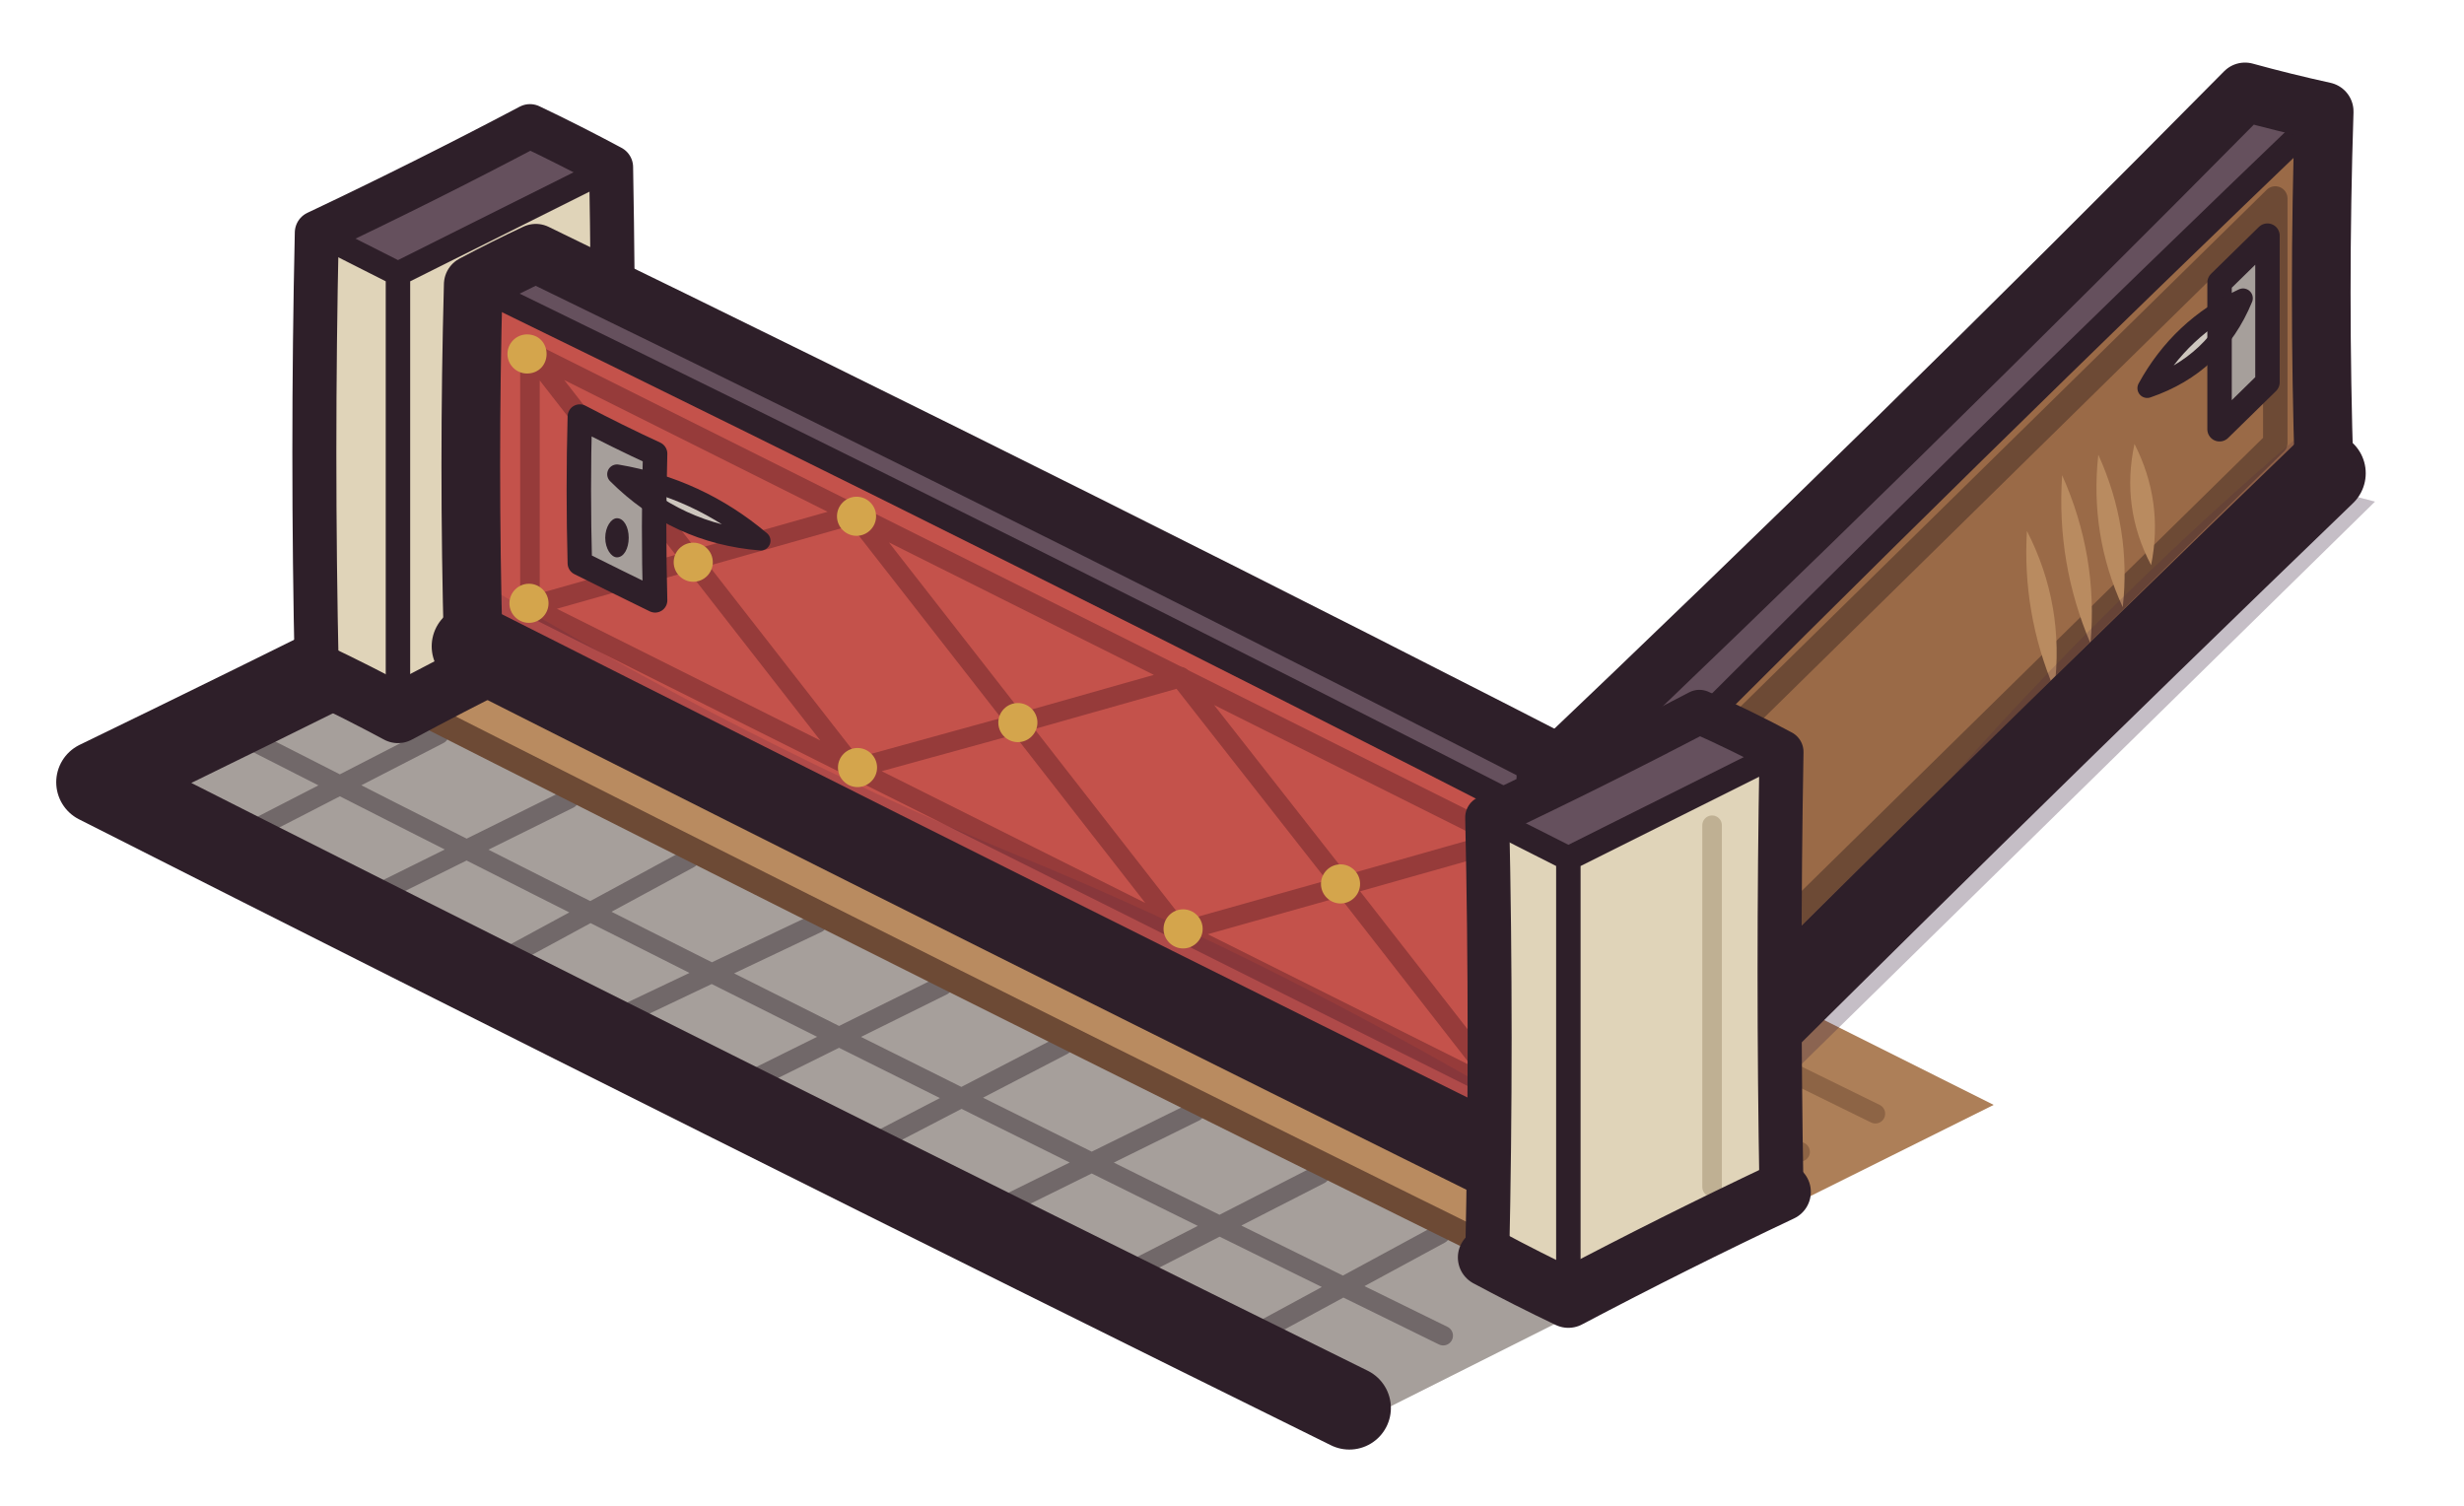
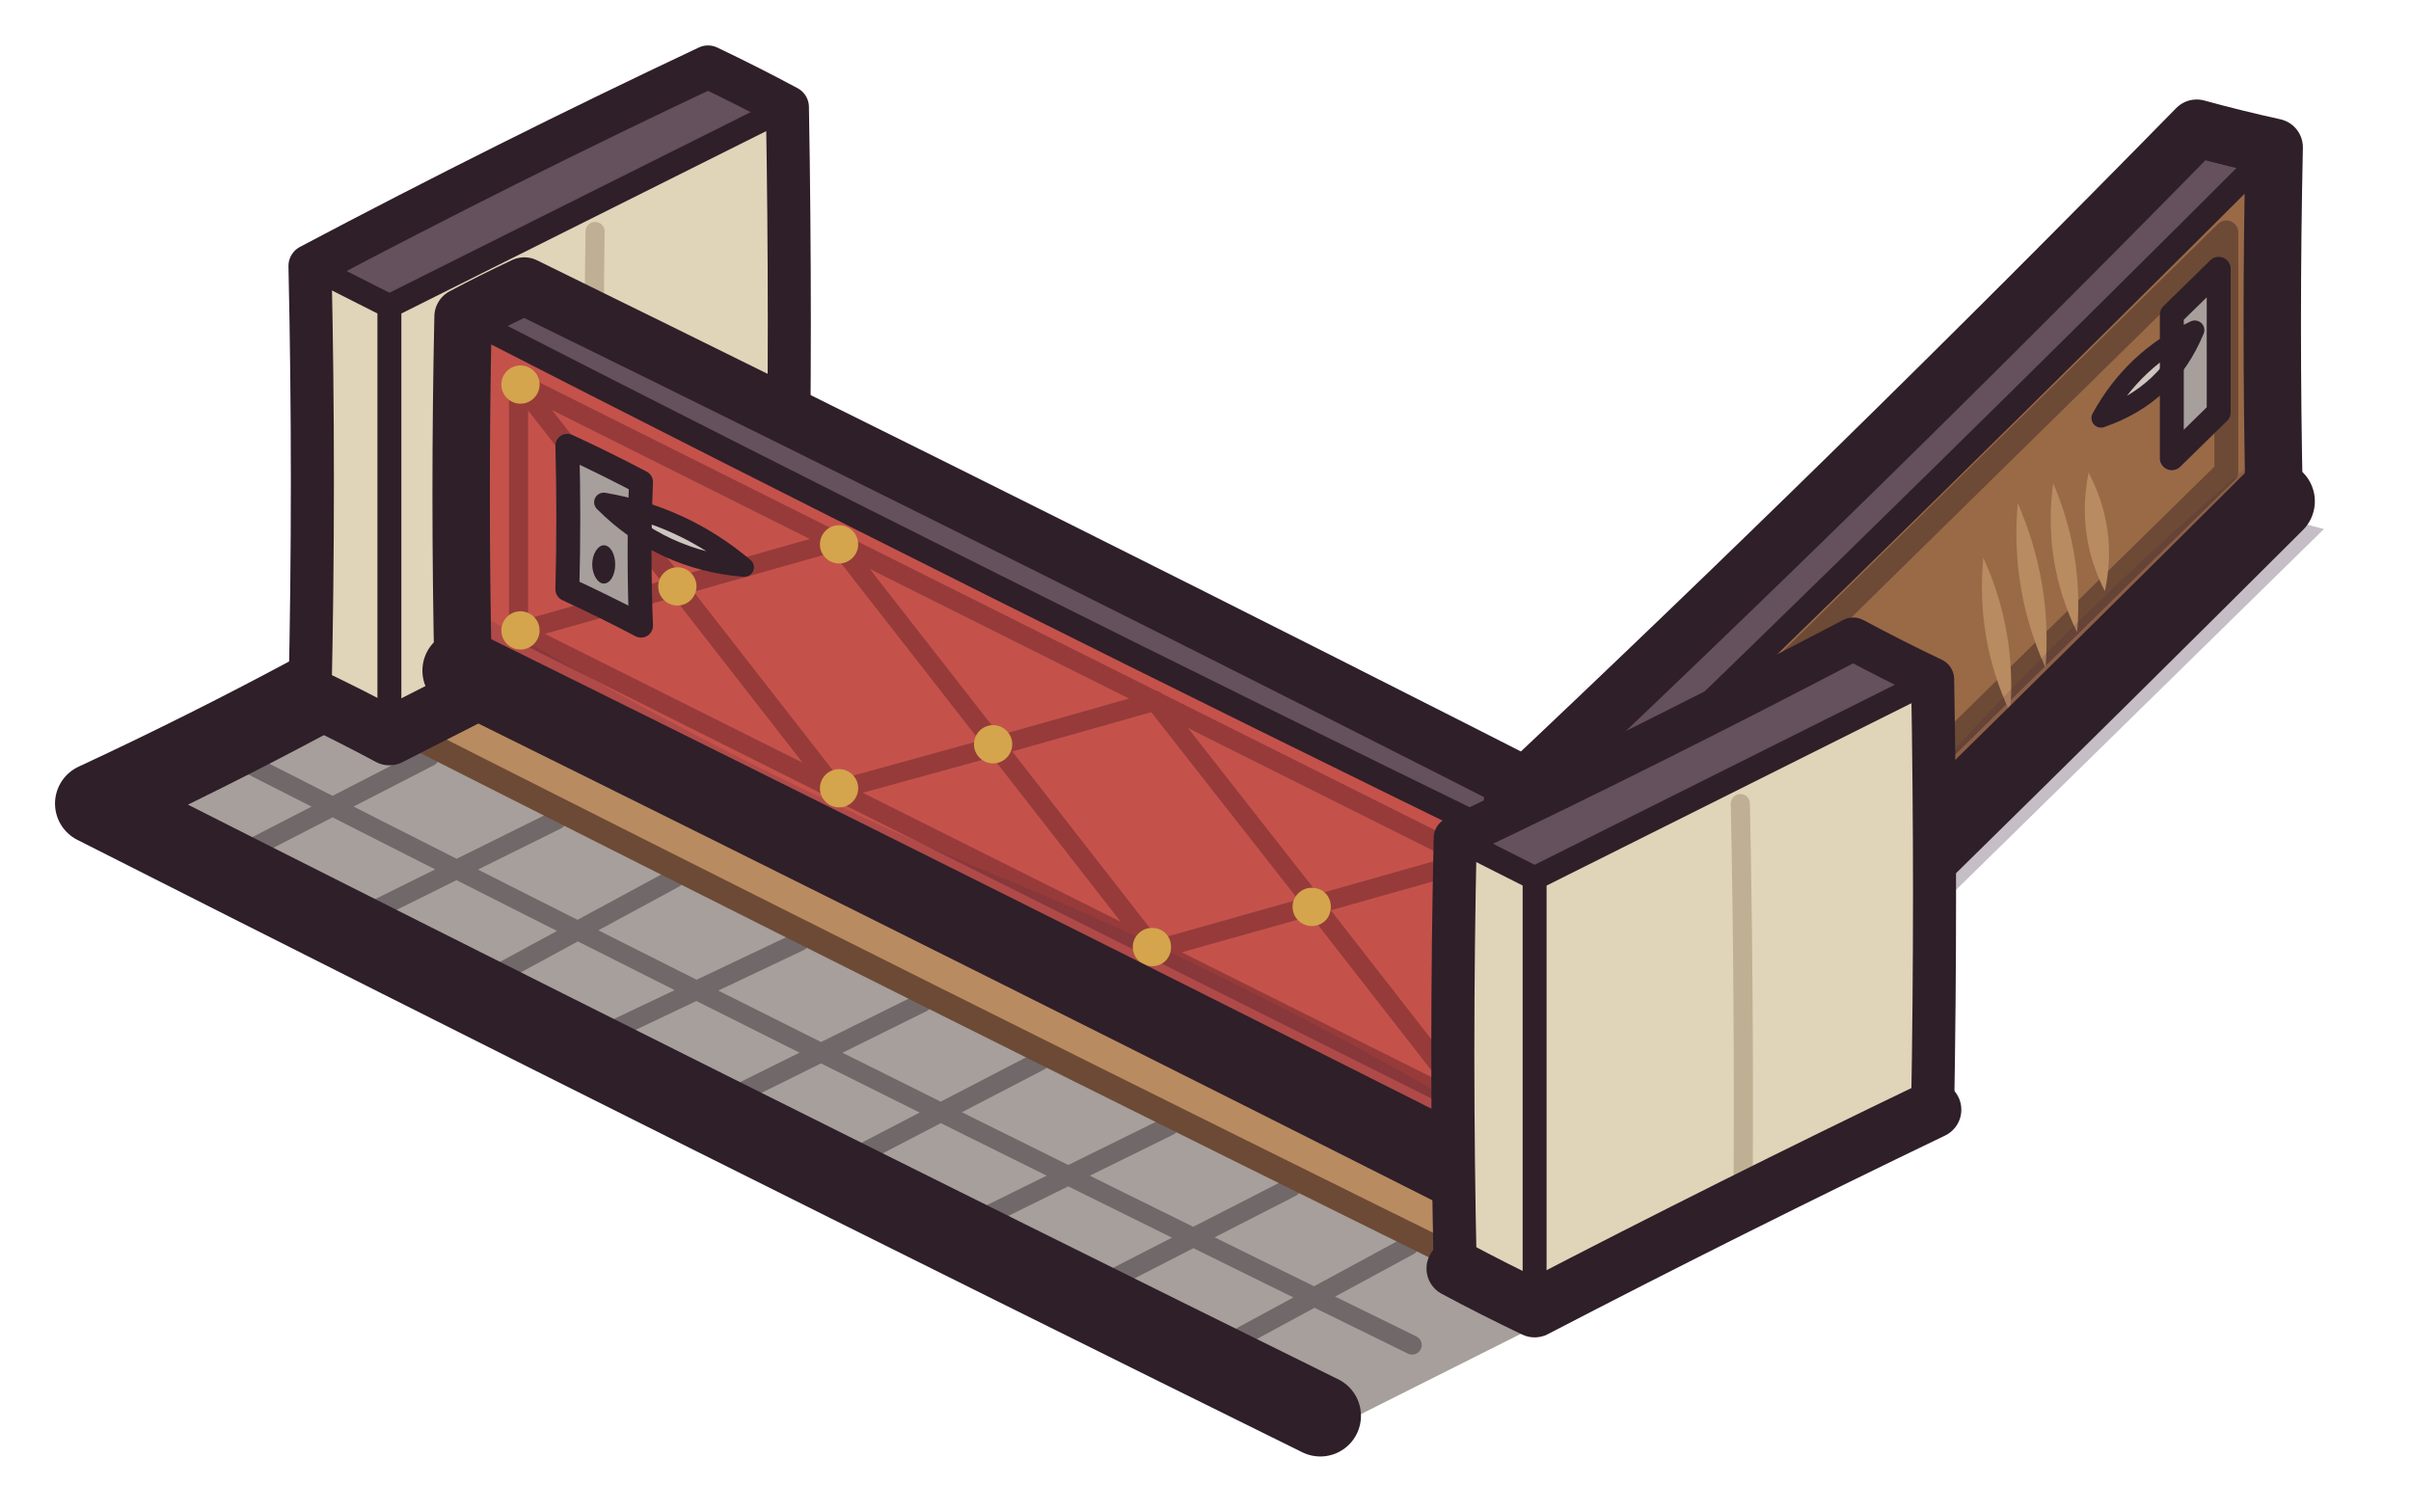
- <svg xmlns="http://www.w3.org/2000/svg" viewBox="0 0 252 154" width="252" height="154">
+ <svg xmlns="http://www.w3.org/2000/svg" viewBox="0 0 252 158" width="252" height="158">
  <g id="p-floor">
-     <path d="M74 48L203.9 113L182.8 123.5L52.9 58.6Z" fill="#ad7f58" />
-     <path d="M70.2 53.1Q130.7 84 191.8 113.9M62.5 57Q123.1 87.7 184.1 117.8M102.2 69.1L95.1 73.3M150.2 93.1L143.1 97.3" fill="none" stroke="#8d6445" stroke-width="2" stroke-linecap="round" stroke-linejoin="round" />
-     <path d="M33.7 68.2L163.6 133.1L139.9 145L10 80Z" fill="#a69f9b" />
-     <path d="M44.9 75.1L24.1 85.8M58.2 81.7L37 92.2M70.5 87.8L50.2 98.8M83.6 94.4L61.9 104.7M96.4 100.8L75.2 111.3M108.7 106.9L87.9 117.7M122.2 113.7L100.9 124.2M135 120.1L114.1 130.8M147.3 126.2L127 137.2M24.7 75.2Q85.9 106.4 147.6 136.6" fill="none" stroke="#716869" stroke-width="2" stroke-linecap="round" stroke-linejoin="round" />
-     <path d="M52.9 58.6L182.8 123.5L163.6 133.1L33.7 68.2Z" fill="#b98b60" />
-     <path d="M54.8 59.5Q117.1 90.2 179 121.6M35.6 69.1Q97.5 100.5 159.8 131.2" fill="none" stroke="#6d4a35" stroke-width="2.5" stroke-linecap="round" stroke-linejoin="round" />
-     <path d="M56.1 69.8Q104.2 93.5 152.1 117.8" fill="none" stroke="#9a6a47" stroke-width="2" stroke-linecap="round" stroke-linejoin="round" />
-     <path d="M74 48Q42.2 64.4 10 80Q73.8 112.3 138 144" fill="none" stroke="#2e1f29" stroke-width="8.5" stroke-linecap="round" stroke-linejoin="round" />
+     <path d="M74 52L203.9 117L182.8 127.5L52.9 62.6Z" fill="#ad7f58" />
+     <path d="M70.2 57.1Q130.7 88 191.8 117.9M62.5 61Q123.1 91.7 184.1 121.8M102.2 73.1L95.1 77.3M150.2 97.1L143.1 101.3" fill="none" stroke="#8d6445" stroke-width="2" stroke-linecap="round" stroke-linejoin="round" />
+     <path d="M33.7 72.2L163.6 137.1L139.9 149L10 84Z" fill="#a69f9b" />
+     <path d="M44.9 79.1L24.1 89.8M58.2 85.7L37 96.2M70.5 91.8L50.2 102.8M83.6 98.4L61.9 108.7M96.4 104.8L75.2 115.3M108.7 110.9L87.9 121.7M122.2 117.7L100.9 128.2M135 124.1L114.1 134.8M147.3 130.2L127 141.2M24.7 79.2Q85.9 110.4 147.6 140.6" fill="none" stroke="#716869" stroke-width="2" stroke-linecap="round" stroke-linejoin="round" />
+     <path d="M52.9 62.6L182.8 127.5L163.6 137.1L33.7 72.2Z" fill="#b98b60" />
+     <path d="M54.8 63.5Q117.1 94.2 179 125.6M35.6 73.1Q97.5 104.5 159.8 135.2" fill="none" stroke="#6d4a35" stroke-width="2.5" stroke-linecap="round" stroke-linejoin="round" />
+     <path d="M56.1 73.8Q104.2 97.5 152.1 121.8" fill="none" stroke="#9a6a47" stroke-width="2" stroke-linecap="round" stroke-linejoin="round" />
+     <path d="M32.4 72.8Q21.4 78.7 10 84Q73.8 116.3 138 148" fill="none" stroke="#2e1f29" stroke-width="8.5" stroke-linecap="round" stroke-linejoin="round" />
  </g>
  <g id="p-post-left">
-     <path d="M32.4 68.8L40.7 73L40.7 28L32.4 23.8Z" fill="#e0d4b9" />
-     <path d="M62.5 62.1L40.7 73L40.7 28L62.5 17.1Z" fill="#e0d4b9" />
-     <path d="M54.2 12.9L62.5 17.1L40.7 28L32.4 23.8Z" fill="#65505d" />
-     <path d="M55.4 61.6L55.4 24.6" fill="none" stroke="#bfb093" stroke-width="2" stroke-linecap="round" stroke-linejoin="round" />
-     <path d="M40.7 28L40.7 73M32.4 23.8L40.7 28L62.5 17.1" fill="none" stroke="#2e1f29" stroke-width="2.5" stroke-linecap="round" stroke-linejoin="round" />
-     <path d="M32.4 68.8Q31.9 46.3 32.4 23.8Q43.4 18.6 54.2 12.9Q58.4 14.9 62.5 17.1Q62.9 39.6 62.5 62.1" fill="none" stroke="#2e1f29" stroke-width="4.5" stroke-linecap="round" stroke-linejoin="round" />
-     <path d="M32.4 68.8Q36.6 70.8 40.7 73Q51.5 67.2 62.5 62.1" fill="none" stroke="#2e1f29" stroke-width="6" stroke-linecap="round" stroke-linejoin="round" />
+     <path d="M32.4 72.8L40.7 77L40.7 32L32.4 27.8Z" fill="#e0d4b9" />
+     <path d="M82.3 56.2L40.7 77L40.7 32L82.3 11.2Z" fill="#e0d4b9" />
+     <path d="M74 7L82.3 11.2L40.7 32L32.4 27.8Z" fill="#65505d" />
+     <path d="M62.5 63.1Q61.9 43.6 62.2 24.2" fill="none" stroke="#bfb093" stroke-width="2" stroke-linecap="round" stroke-linejoin="round" />
+     <path d="M40.7 32L40.7 77M32.4 27.8L40.7 32L82.3 11.2" fill="none" stroke="#2e1f29" stroke-width="2.5" stroke-linecap="round" stroke-linejoin="round" />
+     <path d="M32.4 72.8Q32.9 50.3 32.4 27.8Q53 16.9 74 7Q78.2 9 82.3 11.2Q82.7 33.7 82.3 56.2" fill="none" stroke="#2e1f29" stroke-width="4.5" stroke-linecap="round" stroke-linejoin="round" />
+     <path d="M32.4 72.8Q36.6 74.8 40.7 77Q61.4 66.4 82.3 56.2" fill="none" stroke="#2e1f29" stroke-width="6" stroke-linecap="round" stroke-linejoin="round" />
  </g>
  <g id="p-leaf-closed" class="st-closed">
-     <path d="M48.4 66.1L159.8 121.8L159.8 84.8L48.4 29.1Z" fill="#c4524b" />
-     <path d="M54.8 25.9L166.2 81.6L159.8 84.8L48.4 29.1Z" fill="#65505d" />
-     <path d="M54.2 62L154 111.9L154 85.9L54.2 36ZM54.2 62L70.8 57.3L54.2 36M87.4 78.6L70.8 57.3L87.4 52.6M87.4 78.6L104.1 74L87.4 52.6M120.7 95.3L104.1 74L120.7 69.3M120.7 95.3L137.4 90.6L120.7 69.3M154 111.9L137.4 90.6L154 85.9" fill="none" stroke="#963b3a" stroke-width="2" stroke-linecap="round" stroke-linejoin="round" />
-     <path d="M48.4 66.1L159.8 121.8L159.8 115.8Q131.9 98.9 104.1 87.5Q76.2 76 48.4 59.1Z" fill="#3f2541" fill-opacity="0.16" />
-     <path d="M56.1 61.7C56.1 62.8 55.2 63.7 54.1 63.7C53 63.7 52.1 62.8 52.1 61.7C52.1 60.6 53 59.7 54.1 59.7C55.2 59.7 56.1 60.6 56.1 61.7ZM89.7 78.5C89.7 79.6 88.8 80.5 87.7 80.5C86.6 80.5 85.7 79.6 85.7 78.5C85.7 77.4 86.6 76.5 87.7 76.5C88.8 76.5 89.7 77.4 89.7 78.5ZM123 95C123 96.1 122.1 97 121 97C119.9 97 119 96.1 119 95C119 93.9 119.9 93 121 93C122.1 93 123 93.9 123 95ZM155.7 111.6C155.7 112.7 154.8 113.6 153.7 113.6C152.6 113.6 151.7 112.7 151.7 111.6C151.7 110.5 152.6 109.6 153.7 109.6C154.8 109.6 155.7 110.5 155.7 111.6ZM72.9 57.5C72.9 58.6 72 59.5 70.9 59.5C69.8 59.5 68.9 58.6 68.9 57.5C68.9 56.4 69.8 55.5 70.9 55.5C72 55.5 72.9 56.4 72.9 57.5ZM106.1 73.9C106.1 75 105.2 75.9 104.1 75.9C103 75.9 102.1 75 102.1 73.9C102.1 72.8 103 71.9 104.1 71.9C105.2 71.9 106.1 72.8 106.1 73.9ZM139.1 90.4C139.1 91.5 138.2 92.4 137.1 92.4C136 92.4 135.1 91.5 135.1 90.4C135.1 89.3 136 88.4 137.1 88.4C138.2 88.4 139.1 89.3 139.1 90.4ZM55.9 36.2C55.9 37.3 55.1 38.2 53.9 38.2C52.8 38.2 51.9 37.3 51.9 36.2C51.9 35.1 52.8 34.2 53.9 34.2C55.1 34.2 55.9 35.1 55.9 36.2ZM89.6 52.8C89.6 53.9 88.7 54.8 87.6 54.8C86.5 54.8 85.6 53.9 85.6 52.8C85.6 51.7 86.5 50.8 87.6 50.8C88.7 50.8 89.6 51.7 89.6 52.8ZM156.1 86C156.1 87.1 155.2 88 154.1 88C153 88 152.1 87.1 152.1 86C152.1 84.9 153 84 154.1 84C155.2 84 156.1 84.9 156.1 86Z" fill="#d4a54c" />
-     <path d="M121.8 69.3C121.8 69.9 121.3 70.4 120.7 70.4C120.1 70.4 119.6 69.9 119.6 69.3C119.6 68.7 120.1 68.2 120.7 68.2C121.3 68.2 121.8 68.7 121.8 69.3Z" fill="#963b3a" />
-     <path d="M59.3 57.6Q63.1 59.5 67 61.4Q66.8 53.9 67 46.4Q63.1 44.6 59.3 42.6Q59.1 50.1 59.3 57.6Z" fill="#a69f9b" />
-     <path d="M63.1 48.5Q69.2 54.6 77.8 55.3Q71.4 49.9 63.1 48.5Z" fill="#cdc6be" />
-     <path d="M64.3 55C64.3 56.1 63.8 57 63.1 57C62.5 57 61.9 56.1 61.9 55C61.9 53.9 62.5 53 63.1 53C63.8 53 64.3 53.9 64.3 55Z" fill="#2e1f29" />
-     <path d="M59.3 57.6Q63.1 59.5 67 61.4Q66.8 53.9 67 46.4Q63.1 44.6 59.3 42.6Q59.1 50.1 59.3 57.6Z" fill="none" stroke="#2e1f29" stroke-width="2.5" stroke-linecap="round" stroke-linejoin="round" />
-     <path d="M63.1 48.5Q69.2 54.6 77.8 55.3Q71.4 49.9 63.1 48.5Z" fill="none" stroke="#2e1f29" stroke-width="2" stroke-linecap="round" stroke-linejoin="round" />
-     <path d="M48.4 29.1Q104.4 56.4 159.8 84.8" fill="none" stroke="#2e1f29" stroke-width="2.5" stroke-linecap="round" stroke-linejoin="round" />
-     <path d="M48.4 66.1Q47.9 47.6 48.4 29.1Q51.6 27.4 54.8 25.9Q110.8 53.1 166.2 81.6" fill="none" stroke="#2e1f29" stroke-width="6" stroke-linecap="round" stroke-linejoin="round" />
-     <path d="M48.4 66.1Q104 94.2 159.8 121.8" fill="none" stroke="#2e1f29" stroke-width="8.5" stroke-linecap="round" stroke-linejoin="round" />
+     <path d="M48.4 70.1L159.8 125.8L159.8 88.8L48.4 33.1Z" fill="#c4524b" />
+     <path d="M54.8 29.9L166.2 85.6L159.8 88.8L48.4 33.1Z" fill="#65505d" />
+     <path d="M54.2 66L154 115.9L154 89.9L54.2 40ZM54.2 66L70.8 61.3L54.2 40M87.4 82.6L70.8 61.3L87.4 56.6M87.4 82.6L104.1 78L87.4 56.6M120.7 99.3L104.1 78L120.7 73.3M120.7 99.3L137.4 94.6L120.7 73.3M154 115.9L137.4 94.6L154 89.9" fill="none" stroke="#963b3a" stroke-width="2" stroke-linecap="round" stroke-linejoin="round" />
+     <path d="M48.4 70.1L159.8 125.8L159.8 119.8Q131.9 102.9 104.1 91.5Q76.2 80 48.4 63.1Z" fill="#3f2541" fill-opacity="0.16" />
+     <path d="M56.4 65.9C56.4 67 55.5 67.9 54.4 67.9C53.3 67.9 52.4 67 52.4 65.9C52.4 64.8 53.3 63.9 54.4 63.9C55.5 63.9 56.4 64.8 56.4 65.9ZM89.7 82.4C89.7 83.5 88.8 84.4 87.7 84.4C86.6 84.4 85.7 83.5 85.7 82.4C85.7 81.3 86.6 80.4 87.7 80.4C88.8 80.4 89.7 81.3 89.7 82.4ZM122.4 99C122.4 100.1 121.6 101 120.4 101C119.3 101 118.4 100.1 118.4 99C118.4 97.9 119.3 97 120.4 97C121.6 97 122.4 97.9 122.4 99ZM156.1 116.1C156.1 117.2 155.2 118.1 154.1 118.1C153 118.1 152.1 117.2 152.1 116.1C152.1 115 153 114.1 154.1 114.1C155.2 114.1 156.1 115 156.1 116.1ZM72.8 61.3C72.8 62.4 71.9 63.3 70.8 63.3C69.7 63.3 68.8 62.4 68.8 61.3C68.8 60.2 69.7 59.3 70.8 59.3C71.9 59.3 72.8 60.2 72.8 61.3ZM105.8 77.8C105.8 78.9 104.9 79.8 103.8 79.8C102.7 79.8 101.8 78.9 101.8 77.8C101.8 76.7 102.7 75.8 103.8 75.8C104.9 75.8 105.8 76.7 105.8 77.8ZM139.1 94.8C139.1 95.9 138.3 96.8 137.1 96.8C136 96.8 135.1 95.9 135.1 94.8C135.1 93.7 136 92.8 137.1 92.8C138.3 92.8 139.1 93.7 139.1 94.8ZM56.4 40.2C56.4 41.3 55.5 42.2 54.4 42.2C53.3 42.2 52.4 41.3 52.4 40.2C52.4 39.1 53.3 38.2 54.4 38.2C55.5 38.2 56.4 39.1 56.4 40.2ZM89.7 56.9C89.7 58 88.8 58.9 87.7 58.9C86.6 58.9 85.7 58 85.7 56.9C85.7 55.8 86.6 54.9 87.7 54.9C88.8 54.9 89.7 55.8 89.7 56.9ZM156.2 89.8C156.2 90.9 155.3 91.8 154.2 91.8C153.1 91.8 152.2 90.9 152.2 89.8C152.2 88.7 153.1 87.8 154.2 87.8C155.3 87.8 156.2 88.7 156.2 89.8Z" fill="#d4a54c" />
+     <path d="M121.8 73.3C121.8 73.9 121.3 74.4 120.7 74.4C120.1 74.4 119.6 73.9 119.6 73.3C119.6 72.7 120.1 72.2 120.7 72.2C121.3 72.2 121.8 72.7 121.8 73.3Z" fill="#963b3a" />
+     <path d="M59.3 61.6Q63.2 63.4 67 65.4Q66.7 57.9 67 50.4Q63.2 48.4 59.3 46.6Q59.5 54.1 59.3 61.6Z" fill="#a69f9b" />
+     <path d="M63.1 52.5Q69.2 58.6 77.8 59.3Q71.4 53.9 63.1 52.5Z" fill="#cdc6be" />
+     <path d="M64.3 59C64.3 60.1 63.8 61 63.1 61C62.5 61 61.9 60.1 61.9 59C61.9 57.9 62.5 57 63.1 57C63.8 57 64.3 57.9 64.3 59Z" fill="#2e1f29" />
+     <path d="M59.3 61.6Q63.2 63.4 67 65.4Q66.7 57.9 67 50.4Q63.2 48.4 59.3 46.6Q59.5 54.1 59.3 61.6Z" fill="none" stroke="#2e1f29" stroke-width="2.5" stroke-linecap="round" stroke-linejoin="round" />
+     <path d="M63.1 52.5Q69.2 58.6 77.8 59.3Q71.4 53.9 63.1 52.5Z" fill="none" stroke="#2e1f29" stroke-width="2" stroke-linecap="round" stroke-linejoin="round" />
+     <path d="M48.4 33.1Q103.8 61.5 159.8 88.8" fill="none" stroke="#2e1f29" stroke-width="2.5" stroke-linecap="round" stroke-linejoin="round" />
+     <path d="M48.4 70.1Q48 51.6 48.4 33.1Q51.6 31.4 54.8 29.9Q110.7 57.3 166.2 85.6" fill="none" stroke="#2e1f29" stroke-width="6" stroke-linecap="round" stroke-linejoin="round" />
+     <path d="M48.4 70.1Q104.2 97.7 159.8 125.8" fill="none" stroke="#2e1f29" stroke-width="8.5" stroke-linecap="round" stroke-linejoin="round" />
  </g>
  <g id="p-leaf-open" class="st-open">
-     <path d="M169.4 123.4L242.9 51.3L226 46.9L152.4 119.1Z" fill="#3f2541" fill-opacity="0.3" />
-     <path d="M166.2 118.6L237.7 48.4L237.7 11.4L166.2 81.6Z" fill="#9a6a47" />
-     <path d="M158.1 116.5L166.2 118.6L166.2 81.6L158.1 79.5Z" fill="#9a6a47" />
-     <path d="M166.2 81.6L237.7 11.4L229.6 9.4L158.1 79.5Z" fill="#65505d" />
-     <path d="M171.1 105.8L232.7 45.3L232.7 20.3L171.1 80.8Z" fill="none" stroke="#6d4a35" stroke-width="2.5" stroke-linecap="round" stroke-linejoin="round" />
-     <path d="M207.3 54.3Q206.8 62.7 210.1 70.5Q211.2 61.9 207.3 54.3ZM210.9 48.6Q210.3 57.6 213.8 65.8Q214.6 56.9 210.9 48.6ZM214.6 46.5Q213.7 54.7 217.1 62.1Q218 54 214.6 46.5ZM218.3 45.4Q216.9 51.9 220 57.8Q221.3 51.3 218.3 45.4Z" fill="#b98b60" />
-     <path d="M227 43.9L231.9 39.1L231.9 24.1L227 28.9Z" fill="#a69f9b" />
-     <path d="M229.4 30.5Q223 33.5 219.6 39.7Q226.6 37.3 229.4 30.5Z" fill="#cdc6be" />
-     <path d="M227 43.9L231.9 39.1L231.9 24.1L227 28.9Z" fill="none" stroke="#2e1f29" stroke-width="2.5" stroke-linecap="round" stroke-linejoin="round" />
-     <path d="M229.4 30.5Q223 33.5 219.6 39.7Q226.6 37.3 229.4 30.5Z" fill="none" stroke="#2e1f29" stroke-width="2" stroke-linecap="round" stroke-linejoin="round" />
-     <path d="M166.2 118.6L237.7 48.4L237.7 42.4Q216.2 60.5 198.3 81Q180.5 101.1 166.2 111.6Z" fill="#3f2541" fill-opacity="0.16" />
-     <path d="M237.7 11.4Q201.5 46.1 166.2 81.6Q162.1 80.6 158.1 79.5" fill="none" stroke="#2e1f29" stroke-width="2.5" stroke-linecap="round" stroke-linejoin="round" />
-     <path d="M166.2 81.6L166.2 118.6" fill="none" stroke="#2e1f29" stroke-width="3.5" stroke-linecap="round" stroke-linejoin="round" />
-     <path d="M158.1 116.5Q158.4 98 158.1 79.5Q194.4 45 229.6 9.4Q233.6 10.5 237.7 11.4Q237.1 29.9 237.7 48.4" fill="none" stroke="#2e1f29" stroke-width="6" stroke-linecap="round" stroke-linejoin="round" />
-     <path d="M158.1 116.5Q162.1 117.5 166.2 118.6Q201.6 83.2 237.7 48.4" fill="none" stroke="#2e1f29" stroke-width="8.5" stroke-linecap="round" stroke-linejoin="round" />
+     <path d="M169.4 127.4L242.9 55.3L226 50.9L152.4 123.1Z" fill="#3f2541" fill-opacity="0.3" />
+     <path d="M166.2 122.6L237.7 52.4L237.7 15.4L166.2 85.6Z" fill="#9a6a47" />
+     <path d="M158.1 120.5L166.2 122.6L166.2 85.6L158.1 83.5Z" fill="#9a6a47" />
+     <path d="M166.2 85.6L237.7 15.4L229.6 13.4L158.1 83.5Z" fill="#65505d" />
+     <path d="M171.1 109.8L232.7 49.3L232.7 24.3L171.1 84.8Z" fill="none" stroke="#6d4a35" stroke-width="2.5" stroke-linecap="round" stroke-linejoin="round" />
+     <path d="M207.3 58.3Q206.5 66.8 210.1 74.5Q210.8 66 207.3 58.3ZM210.9 52.6Q210.1 61.6 213.8 69.8Q214.5 60.9 210.9 52.6ZM214.6 50.5Q213.5 58.7 217.1 66.1Q217.8 58 214.6 50.5ZM218.3 49.4Q217 55.9 220 61.8Q221.4 55.3 218.3 49.4Z" fill="#b98b60" />
+     <path d="M227 47.9L231.9 43.1L231.9 28.1L227 32.9Z" fill="#a69f9b" />
+     <path d="M229.4 34.5Q223 37.5 219.6 43.7Q226.6 41.3 229.4 34.5Z" fill="#cdc6be" />
+     <path d="M227 47.9L231.9 43.1L231.9 28.1L227 32.9Z" fill="none" stroke="#2e1f29" stroke-width="2.5" stroke-linecap="round" stroke-linejoin="round" />
+     <path d="M229.4 34.5Q223 37.5 219.6 43.7Q226.6 41.3 229.4 34.5Z" fill="none" stroke="#2e1f29" stroke-width="2" stroke-linecap="round" stroke-linejoin="round" />
+     <path d="M166.2 122.6L237.7 52.4L237.7 46.4Q216.2 64.5 198.3 85Q180.5 105.1 166.2 115.6Z" fill="#3f2541" fill-opacity="0.16" />
+     <path d="M237.7 15.4Q202.2 50.9 166.2 85.6Q162.1 84.7 158.1 83.5" fill="none" stroke="#2e1f29" stroke-width="2.5" stroke-linecap="round" stroke-linejoin="round" />
+     <path d="M166.2 85.6L166.2 122.6" fill="none" stroke="#2e1f29" stroke-width="3.5" stroke-linecap="round" stroke-linejoin="round" />
+     <path d="M158.1 120.5Q158.4 102 158.1 83.5Q194.5 49.2 229.6 13.4Q233.6 14.5 237.7 15.4Q237.3 33.9 237.7 52.4" fill="none" stroke="#2e1f29" stroke-width="6" stroke-linecap="round" stroke-linejoin="round" />
+     <path d="M158.1 120.5Q162.2 121.5 166.2 122.6Q202.2 87.8 237.7 52.4" fill="none" stroke="#2e1f29" stroke-width="8.5" stroke-linecap="round" stroke-linejoin="round" />
  </g>
  <g id="p-post-right">
-     <path d="M152.1 128.6L160.4 132.8L160.4 87.8L152.1 83.6Z" fill="#e0d4b9" />
-     <path d="M182.2 121.9L160.4 132.8L160.4 87.8L182.2 76.9Z" fill="#e0d4b9" />
-     <path d="M173.8 72.8L182.2 76.9L160.4 87.8L152.1 83.6Z" fill="#65505d" />
-     <path d="M175.1 121.4L175.1 84.4" fill="none" stroke="#bfb093" stroke-width="2" stroke-linecap="round" stroke-linejoin="round" />
-     <path d="M160.4 87.8L160.4 132.8M152.1 83.6L160.4 87.8L182.2 76.9" fill="none" stroke="#2e1f29" stroke-width="2.5" stroke-linecap="round" stroke-linejoin="round" />
-     <path d="M152.1 128.6Q152.6 106.1 152.1 83.6Q163.1 78.4 173.8 72.8Q178.1 74.7 182.2 76.9Q181.8 99.4 182.2 121.9" fill="none" stroke="#2e1f29" stroke-width="4.5" stroke-linecap="round" stroke-linejoin="round" />
-     <path d="M152.1 128.6Q156.2 130.8 160.4 132.8Q171.2 127.1 182.2 121.9" fill="none" stroke="#2e1f29" stroke-width="6" stroke-linecap="round" stroke-linejoin="round" />
+     <path d="M152.1 132.6L160.4 136.8L160.4 91.8L152.1 87.6Z" fill="#e0d4b9" />
+     <path d="M202 116L160.4 136.8L160.4 91.8L202 71Z" fill="#e0d4b9" />
+     <path d="M193.7 66.8L202 71L160.4 91.8L152.1 87.6Z" fill="#65505d" />
+     <path d="M182.2 122.9Q182.3 103.5 181.9 84" fill="none" stroke="#bfb093" stroke-width="2" stroke-linecap="round" stroke-linejoin="round" />
+     <path d="M160.4 91.8L160.4 136.8M152.1 87.6L160.4 91.8L202 71" fill="none" stroke="#2e1f29" stroke-width="2.5" stroke-linecap="round" stroke-linejoin="round" />
+     <path d="M152.1 132.6Q151.6 110.1 152.1 87.6Q173.1 77.6 193.7 66.8Q197.8 69 202 71Q202.4 93.5 202 116" fill="none" stroke="#2e1f29" stroke-width="4.5" stroke-linecap="round" stroke-linejoin="round" />
+     <path d="M152.1 132.6Q156.2 134.8 160.4 136.8Q181 126.1 202 116" fill="none" stroke="#2e1f29" stroke-width="6" stroke-linecap="round" stroke-linejoin="round" />
  </g>
</svg>
